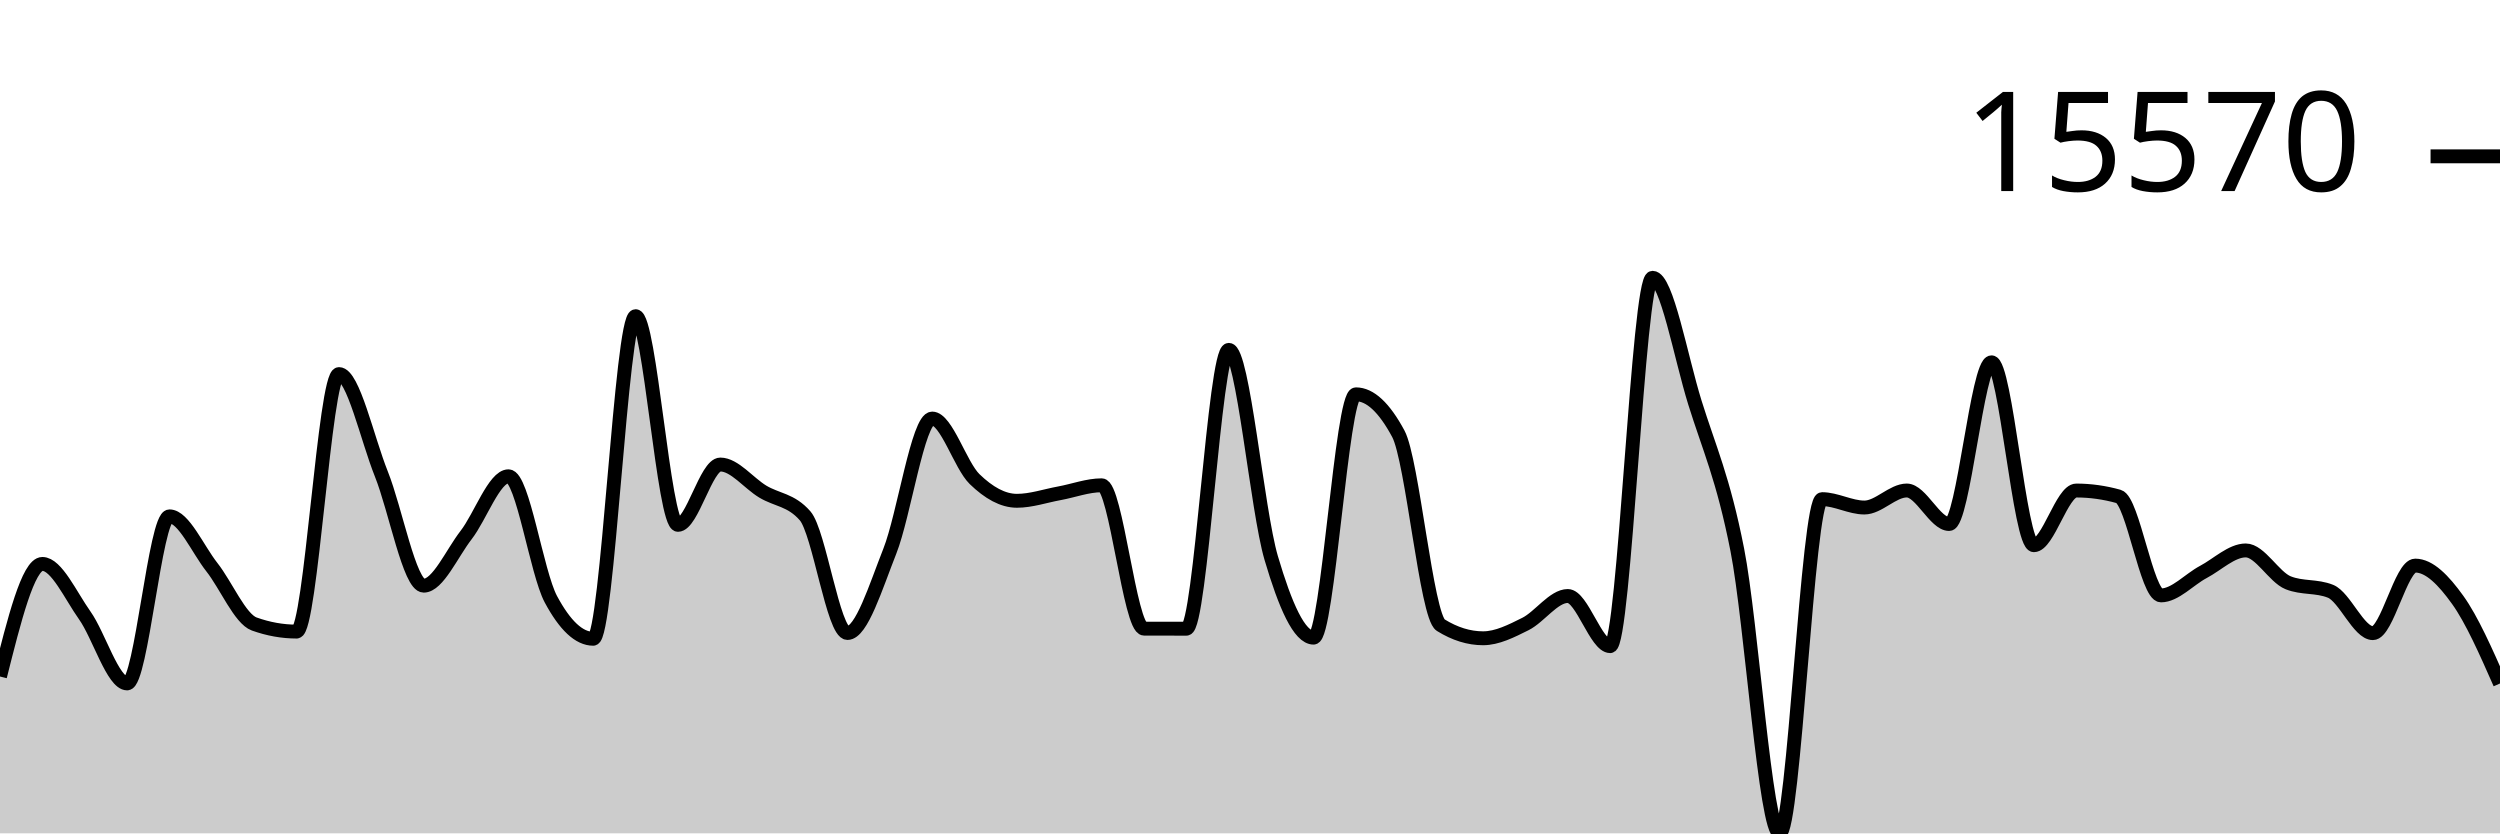
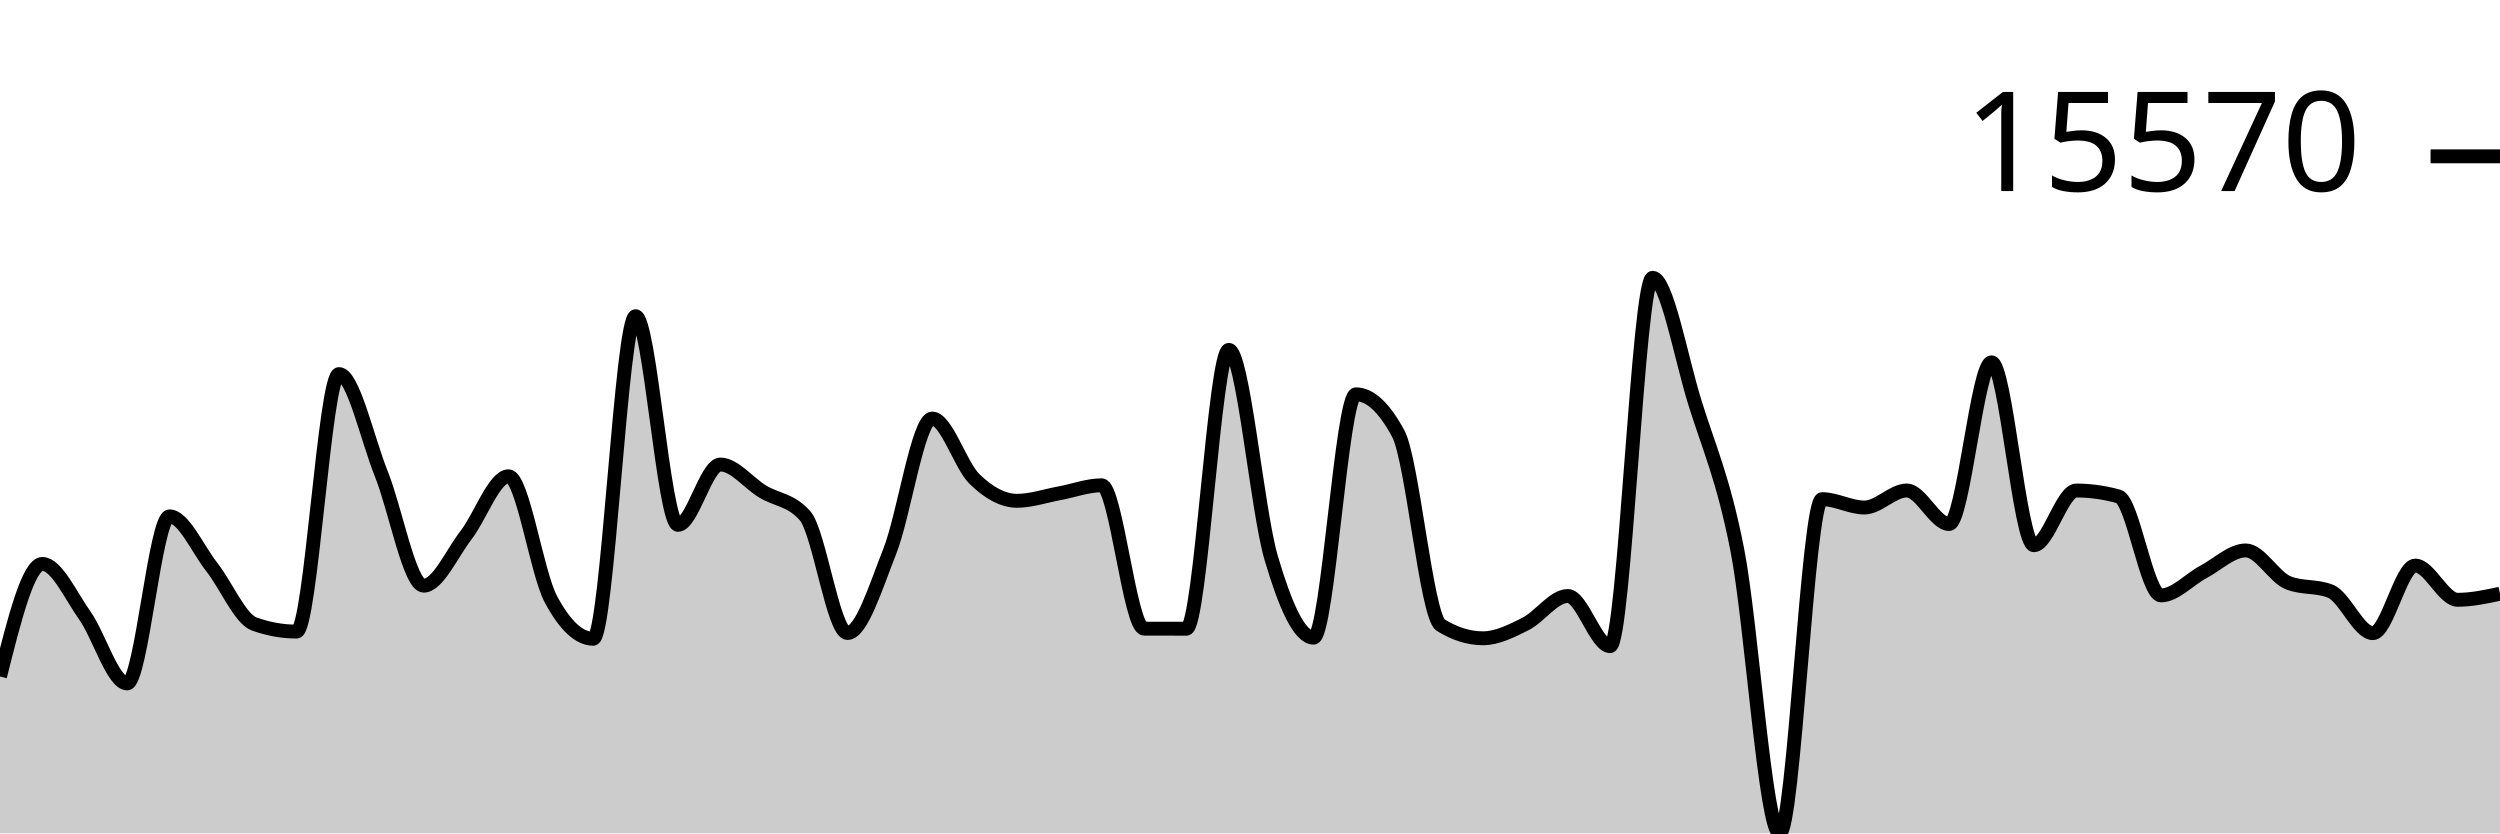
<svg xmlns="http://www.w3.org/2000/svg" viewBox="0 0 180 60">
  <g transform="translate(0,20)">
-     <path class="area" fill="rgba(0, 0, 0, 0.2)" d="M0,28.709C1.017,24.656,2.034,20.603,3.051,20.603C4.068,20.603,5.085,22.875,6.102,24.309C7.119,25.742,8.136,29.206,9.153,29.206C10.169,29.206,11.186,17.178,12.203,17.178C13.22,17.178,14.237,19.543,15.254,20.835C16.271,22.126,17.288,24.564,18.305,24.928C19.322,25.292,20.339,25.474,21.356,25.474C22.373,25.474,23.39,6.933,24.407,6.933C25.424,6.933,26.441,11.59,27.458,14.129C28.475,16.668,29.492,22.168,30.508,22.168C31.525,22.168,32.542,19.837,33.559,18.524C34.576,17.211,35.593,14.292,36.61,14.292C37.627,14.292,38.644,21.241,39.661,23.141C40.678,25.041,41.695,25.991,42.712,25.991C43.729,25.991,44.746,2.764,45.763,2.764C46.78,2.764,47.797,17.79,48.814,17.79C49.831,17.79,50.847,13.446,51.864,13.446C52.881,13.446,53.898,14.776,54.915,15.392C55.932,16.007,56.949,15.973,57.966,17.137C58.983,18.301,60,25.576,61.017,25.576C62.034,25.576,63.051,22.255,64.068,19.682C65.085,17.108,66.102,10.136,67.119,10.136C68.136,10.136,69.153,13.508,70.169,14.494C71.186,15.481,72.203,16.057,73.22,16.057C74.237,16.057,75.254,15.704,76.271,15.518C77.288,15.332,78.305,14.941,79.322,14.941C80.339,14.941,81.356,25.258,82.373,25.262C83.39,25.265,84.407,25.267,85.424,25.267C86.441,25.267,87.458,5.19,88.475,5.19C89.492,5.19,90.508,16.716,91.525,20.169C92.542,23.623,93.559,25.91,94.576,25.91C95.593,25.91,96.61,8.391,97.627,8.391C98.644,8.391,99.661,9.336,100.678,11.228C101.695,13.12,102.712,24.376,103.729,25.008C104.746,25.64,105.763,25.956,106.78,25.956C107.797,25.956,108.814,25.435,109.831,24.928C110.847,24.42,111.864,22.912,112.881,22.912C113.898,22.912,114.915,26.522,115.932,26.522C116.949,26.522,117.966,0,118.983,0C120,0,121.017,5.726,122.034,8.99C123.051,12.255,124.068,14.419,125.085,19.587C126.102,24.755,127.119,40,128.136,40C129.153,40,130.169,15.938,131.186,15.938C132.203,15.938,133.22,16.542,134.237,16.542C135.254,16.542,136.271,15.316,137.288,15.316C138.305,15.316,139.322,17.729,140.339,17.729C141.356,17.729,142.373,6.087,143.39,6.087C144.407,6.087,145.424,19.255,146.441,19.255C147.458,19.255,148.475,15.318,149.492,15.318C150.508,15.318,151.525,15.461,152.542,15.745C153.559,16.029,154.576,22.868,155.593,22.868C156.61,22.868,157.627,21.718,158.644,21.179C159.661,20.639,160.678,19.631,161.695,19.631C162.712,19.631,163.729,21.551,164.746,21.959C165.763,22.367,166.78,22.163,167.797,22.571C168.814,22.978,169.831,25.586,170.847,25.586C171.864,25.586,172.881,20.723,173.898,20.723C174.915,20.723,175.932,21.77,176.949,23.185C177.966,24.6,178.983,26.905,180,29.211L180,40C178.983,40,177.966,40,176.949,40C175.932,40,174.915,40,173.898,40C172.881,40,171.864,40,170.847,40C169.831,40,168.814,40,167.797,40C166.78,40,165.763,40,164.746,40C163.729,40,162.712,40,161.695,40C160.678,40,159.661,40,158.644,40C157.627,40,156.61,40,155.593,40C154.576,40,153.559,40,152.542,40C151.525,40,150.508,40,149.492,40C148.475,40,147.458,40,146.441,40C145.424,40,144.407,40,143.39,40C142.373,40,141.356,40,140.339,40C139.322,40,138.305,40,137.288,40C136.271,40,135.254,40,134.237,40C133.22,40,132.203,40,131.186,40C130.169,40,129.153,40,128.136,40C127.119,40,126.102,40,125.085,40C124.068,40,123.051,40,122.034,40C121.017,40,120,40,118.983,40C117.966,40,116.949,40,115.932,40C114.915,40,113.898,40,112.881,40C111.864,40,110.847,40,109.831,40C108.814,40,107.797,40,106.78,40C105.763,40,104.746,40,103.729,40C102.712,40,101.695,40,100.678,40C99.661,40,98.644,40,97.627,40C96.61,40,95.593,40,94.576,40C93.559,40,92.542,40,91.525,40C90.508,40,89.492,40,88.475,40C87.458,40,86.441,40,85.424,40C84.407,40,83.39,40,82.373,40C81.356,40,80.339,40,79.322,40C78.305,40,77.288,40,76.271,40C75.254,40,74.237,40,73.22,40C72.203,40,71.186,40,70.169,40C69.153,40,68.136,40,67.119,40C66.102,40,65.085,40,64.068,40C63.051,40,62.034,40,61.017,40C60,40,58.983,40,57.966,40C56.949,40,55.932,40,54.915,40C53.898,40,52.881,40,51.864,40C50.847,40,49.831,40,48.814,40C47.797,40,46.78,40,45.763,40C44.746,40,43.729,40,42.712,40C41.695,40,40.678,40,39.661,40C38.644,40,37.627,40,36.61,40C35.593,40,34.576,40,33.559,40C32.542,40,31.525,40,30.508,40C29.492,40,28.475,40,27.458,40C26.441,40,25.424,40,24.407,40C23.39,40,22.373,40,21.356,40C20.339,40,19.322,40,18.305,40C17.288,40,16.271,40,15.254,40C14.237,40,13.22,40,12.203,40C11.186,40,10.169,40,9.153,40C8.136,40,7.119,40,6.102,40C5.085,40,4.068,40,3.051,40C2.034,40,1.017,40,0,40Z" />
-     <path class="line" stroke="black" fill="none" d="M0,28.709C1.017,24.656,2.034,20.603,3.051,20.603C4.068,20.603,5.085,22.875,6.102,24.309C7.119,25.742,8.136,29.206,9.153,29.206C10.169,29.206,11.186,17.178,12.203,17.178C13.22,17.178,14.237,19.543,15.254,20.835C16.271,22.126,17.288,24.564,18.305,24.928C19.322,25.292,20.339,25.474,21.356,25.474C22.373,25.474,23.39,6.933,24.407,6.933C25.424,6.933,26.441,11.59,27.458,14.129C28.475,16.668,29.492,22.168,30.508,22.168C31.525,22.168,32.542,19.837,33.559,18.524C34.576,17.211,35.593,14.292,36.61,14.292C37.627,14.292,38.644,21.241,39.661,23.141C40.678,25.041,41.695,25.991,42.712,25.991C43.729,25.991,44.746,2.764,45.763,2.764C46.78,2.764,47.797,17.79,48.814,17.79C49.831,17.79,50.847,13.446,51.864,13.446C52.881,13.446,53.898,14.776,54.915,15.392C55.932,16.007,56.949,15.973,57.966,17.137C58.983,18.301,60,25.576,61.017,25.576C62.034,25.576,63.051,22.255,64.068,19.682C65.085,17.108,66.102,10.136,67.119,10.136C68.136,10.136,69.153,13.508,70.169,14.494C71.186,15.481,72.203,16.057,73.22,16.057C74.237,16.057,75.254,15.704,76.271,15.518C77.288,15.332,78.305,14.941,79.322,14.941C80.339,14.941,81.356,25.258,82.373,25.262C83.39,25.265,84.407,25.267,85.424,25.267C86.441,25.267,87.458,5.19,88.475,5.19C89.492,5.19,90.508,16.716,91.525,20.169C92.542,23.623,93.559,25.91,94.576,25.91C95.593,25.91,96.61,8.391,97.627,8.391C98.644,8.391,99.661,9.336,100.678,11.228C101.695,13.12,102.712,24.376,103.729,25.008C104.746,25.64,105.763,25.956,106.78,25.956C107.797,25.956,108.814,25.435,109.831,24.928C110.847,24.42,111.864,22.912,112.881,22.912C113.898,22.912,114.915,26.522,115.932,26.522C116.949,26.522,117.966,0,118.983,0C120,0,121.017,5.726,122.034,8.99C123.051,12.255,124.068,14.419,125.085,19.587C126.102,24.755,127.119,40,128.136,40C129.153,40,130.169,15.938,131.186,15.938C132.203,15.938,133.22,16.542,134.237,16.542C135.254,16.542,136.271,15.316,137.288,15.316C138.305,15.316,139.322,17.729,140.339,17.729C141.356,17.729,142.373,6.087,143.39,6.087C144.407,6.087,145.424,19.255,146.441,19.255C147.458,19.255,148.475,15.318,149.492,15.318C150.508,15.318,151.525,15.461,152.542,15.745C153.559,16.029,154.576,22.868,155.593,22.868C156.61,22.868,157.627,21.718,158.644,21.179C159.661,20.639,160.678,19.631,161.695,19.631C162.712,19.631,163.729,21.551,164.746,21.959C165.763,22.367,166.78,22.163,167.797,22.571C168.814,22.978,169.831,25.586,170.847,25.586C171.864,25.586,172.881,20.723,173.898,20.723C174.915,20.723,175.932,21.77,176.949,23.185C177.966,24.6,178.983,26.905,180,29.211" />
+     <path class="area" fill="rgba(0, 0, 0, 0.2)" d="M0,28.709C1.017,24.656,2.034,20.603,3.051,20.603C4.068,20.603,5.085,22.875,6.102,24.309C7.119,25.742,8.136,29.206,9.153,29.206C10.169,29.206,11.186,17.178,12.203,17.178C13.22,17.178,14.237,19.543,15.254,20.835C16.271,22.126,17.288,24.564,18.305,24.928C19.322,25.292,20.339,25.474,21.356,25.474C22.373,25.474,23.39,6.933,24.407,6.933C25.424,6.933,26.441,11.59,27.458,14.129C28.475,16.668,29.492,22.168,30.508,22.168C31.525,22.168,32.542,19.837,33.559,18.524C34.576,17.211,35.593,14.292,36.61,14.292C37.627,14.292,38.644,21.241,39.661,23.141C40.678,25.041,41.695,25.991,42.712,25.991C43.729,25.991,44.746,2.764,45.763,2.764C46.78,2.764,47.797,17.79,48.814,17.79C49.831,17.79,50.847,13.446,51.864,13.446C52.881,13.446,53.898,14.776,54.915,15.392C55.932,16.007,56.949,15.973,57.966,17.137C58.983,18.301,60,25.576,61.017,25.576C62.034,25.576,63.051,22.255,64.068,19.682C65.085,17.108,66.102,10.136,67.119,10.136C68.136,10.136,69.153,13.508,70.169,14.494C71.186,15.481,72.203,16.057,73.22,16.057C74.237,16.057,75.254,15.704,76.271,15.518C77.288,15.332,78.305,14.941,79.322,14.941C80.339,14.941,81.356,25.258,82.373,25.262C83.39,25.265,84.407,25.267,85.424,25.267C86.441,25.267,87.458,5.19,88.475,5.19C89.492,5.19,90.508,16.716,91.525,20.169C92.542,23.623,93.559,25.91,94.576,25.91C95.593,25.91,96.61,8.391,97.627,8.391C98.644,8.391,99.661,9.336,100.678,11.228C101.695,13.12,102.712,24.376,103.729,25.008C104.746,25.64,105.763,25.956,106.78,25.956C107.797,25.956,108.814,25.435,109.831,24.928C110.847,24.42,111.864,22.912,112.881,22.912C113.898,22.912,114.915,26.522,115.932,26.522C116.949,26.522,117.966,0,118.983,0C120,0,121.017,5.726,122.034,8.99C123.051,12.255,124.068,14.419,125.085,19.587C126.102,24.755,127.119,40,128.136,40C129.153,40,130.169,15.938,131.186,15.938C132.203,15.938,133.22,16.542,134.237,16.542C135.254,16.542,136.271,15.316,137.288,15.316C138.305,15.316,139.322,17.729,140.339,17.729C141.356,17.729,142.373,6.087,143.39,6.087C144.407,6.087,145.424,19.255,146.441,19.255C147.458,19.255,148.475,15.318,149.492,15.318C150.508,15.318,151.525,15.461,152.542,15.745C153.559,16.029,154.576,22.868,155.593,22.868C156.61,22.868,157.627,21.718,158.644,21.179C159.661,20.639,160.678,19.631,161.695,19.631C162.712,19.631,163.729,21.551,164.746,21.959C165.763,22.367,166.78,22.163,167.797,22.571C168.814,22.978,169.831,25.586,170.847,25.586C171.864,25.586,172.881,20.723,173.898,20.723C174.915,20.723,175.932,23.185,176.949,23.185C177.966,23.185,178.983,22.967,180,22.748L180,40C178.983,40,177.966,40,176.949,40C175.932,40,174.915,40,173.898,40C172.881,40,171.864,40,170.847,40C169.831,40,168.814,40,167.797,40C166.78,40,165.763,40,164.746,40C163.729,40,162.712,40,161.695,40C160.678,40,159.661,40,158.644,40C157.627,40,156.61,40,155.593,40C154.576,40,153.559,40,152.542,40C151.525,40,150.508,40,149.492,40C148.475,40,147.458,40,146.441,40C145.424,40,144.407,40,143.39,40C142.373,40,141.356,40,140.339,40C139.322,40,138.305,40,137.288,40C136.271,40,135.254,40,134.237,40C133.22,40,132.203,40,131.186,40C130.169,40,129.153,40,128.136,40C127.119,40,126.102,40,125.085,40C124.068,40,123.051,40,122.034,40C121.017,40,120,40,118.983,40C117.966,40,116.949,40,115.932,40C114.915,40,113.898,40,112.881,40C111.864,40,110.847,40,109.831,40C108.814,40,107.797,40,106.78,40C105.763,40,104.746,40,103.729,40C102.712,40,101.695,40,100.678,40C99.661,40,98.644,40,97.627,40C96.61,40,95.593,40,94.576,40C93.559,40,92.542,40,91.525,40C90.508,40,89.492,40,88.475,40C87.458,40,86.441,40,85.424,40C84.407,40,83.39,40,82.373,40C81.356,40,80.339,40,79.322,40C78.305,40,77.288,40,76.271,40C75.254,40,74.237,40,73.22,40C72.203,40,71.186,40,70.169,40C69.153,40,68.136,40,67.119,40C66.102,40,65.085,40,64.068,40C63.051,40,62.034,40,61.017,40C60,40,58.983,40,57.966,40C56.949,40,55.932,40,54.915,40C53.898,40,52.881,40,51.864,40C50.847,40,49.831,40,48.814,40C47.797,40,46.78,40,45.763,40C44.746,40,43.729,40,42.712,40C41.695,40,40.678,40,39.661,40C38.644,40,37.627,40,36.61,40C35.593,40,34.576,40,33.559,40C32.542,40,31.525,40,30.508,40C29.492,40,28.475,40,27.458,40C26.441,40,25.424,40,24.407,40C23.39,40,22.373,40,21.356,40C20.339,40,19.322,40,18.305,40C17.288,40,16.271,40,15.254,40C14.237,40,13.22,40,12.203,40C11.186,40,10.169,40,9.153,40C8.136,40,7.119,40,6.102,40C5.085,40,4.068,40,3.051,40C2.034,40,1.017,40,0,40Z" />
+     <path class="line" stroke="black" fill="none" d="M0,28.709C1.017,24.656,2.034,20.603,3.051,20.603C4.068,20.603,5.085,22.875,6.102,24.309C7.119,25.742,8.136,29.206,9.153,29.206C10.169,29.206,11.186,17.178,12.203,17.178C13.22,17.178,14.237,19.543,15.254,20.835C16.271,22.126,17.288,24.564,18.305,24.928C19.322,25.292,20.339,25.474,21.356,25.474C22.373,25.474,23.39,6.933,24.407,6.933C25.424,6.933,26.441,11.59,27.458,14.129C28.475,16.668,29.492,22.168,30.508,22.168C31.525,22.168,32.542,19.837,33.559,18.524C34.576,17.211,35.593,14.292,36.61,14.292C37.627,14.292,38.644,21.241,39.661,23.141C40.678,25.041,41.695,25.991,42.712,25.991C43.729,25.991,44.746,2.764,45.763,2.764C46.78,2.764,47.797,17.79,48.814,17.79C49.831,17.79,50.847,13.446,51.864,13.446C52.881,13.446,53.898,14.776,54.915,15.392C55.932,16.007,56.949,15.973,57.966,17.137C58.983,18.301,60,25.576,61.017,25.576C62.034,25.576,63.051,22.255,64.068,19.682C65.085,17.108,66.102,10.136,67.119,10.136C68.136,10.136,69.153,13.508,70.169,14.494C71.186,15.481,72.203,16.057,73.22,16.057C74.237,16.057,75.254,15.704,76.271,15.518C77.288,15.332,78.305,14.941,79.322,14.941C80.339,14.941,81.356,25.258,82.373,25.262C83.39,25.265,84.407,25.267,85.424,25.267C86.441,25.267,87.458,5.19,88.475,5.19C89.492,5.19,90.508,16.716,91.525,20.169C92.542,23.623,93.559,25.91,94.576,25.91C95.593,25.91,96.61,8.391,97.627,8.391C98.644,8.391,99.661,9.336,100.678,11.228C101.695,13.12,102.712,24.376,103.729,25.008C104.746,25.64,105.763,25.956,106.78,25.956C107.797,25.956,108.814,25.435,109.831,24.928C110.847,24.42,111.864,22.912,112.881,22.912C113.898,22.912,114.915,26.522,115.932,26.522C116.949,26.522,117.966,0,118.983,0C120,0,121.017,5.726,122.034,8.99C123.051,12.255,124.068,14.419,125.085,19.587C126.102,24.755,127.119,40,128.136,40C129.153,40,130.169,15.938,131.186,15.938C132.203,15.938,133.22,16.542,134.237,16.542C135.254,16.542,136.271,15.316,137.288,15.316C138.305,15.316,139.322,17.729,140.339,17.729C141.356,17.729,142.373,6.087,143.39,6.087C144.407,6.087,145.424,19.255,146.441,19.255C147.458,19.255,148.475,15.318,149.492,15.318C150.508,15.318,151.525,15.461,152.542,15.745C153.559,16.029,154.576,22.868,155.593,22.868C156.61,22.868,157.627,21.718,158.644,21.179C159.661,20.639,160.678,19.631,161.695,19.631C162.712,19.631,163.729,21.551,164.746,21.959C165.763,22.367,166.78,22.163,167.797,22.571C168.814,22.978,169.831,25.586,170.847,25.586C171.864,25.586,172.881,20.723,173.898,20.723C174.915,20.723,175.932,23.185,176.949,23.185C177.966,23.185,178.983,22.967,180,22.748" />
    <path class="axis-ceiling" stroke-width="1" stroke="black" fill="none" d="M175,-8.744L180,-8.744" />
    <text class="axis-ceiling-label" font-family="sans-serif" text-anchor="end" font-size="10px" x="170" y="-6.244">15570</text>
  </g>
</svg>
